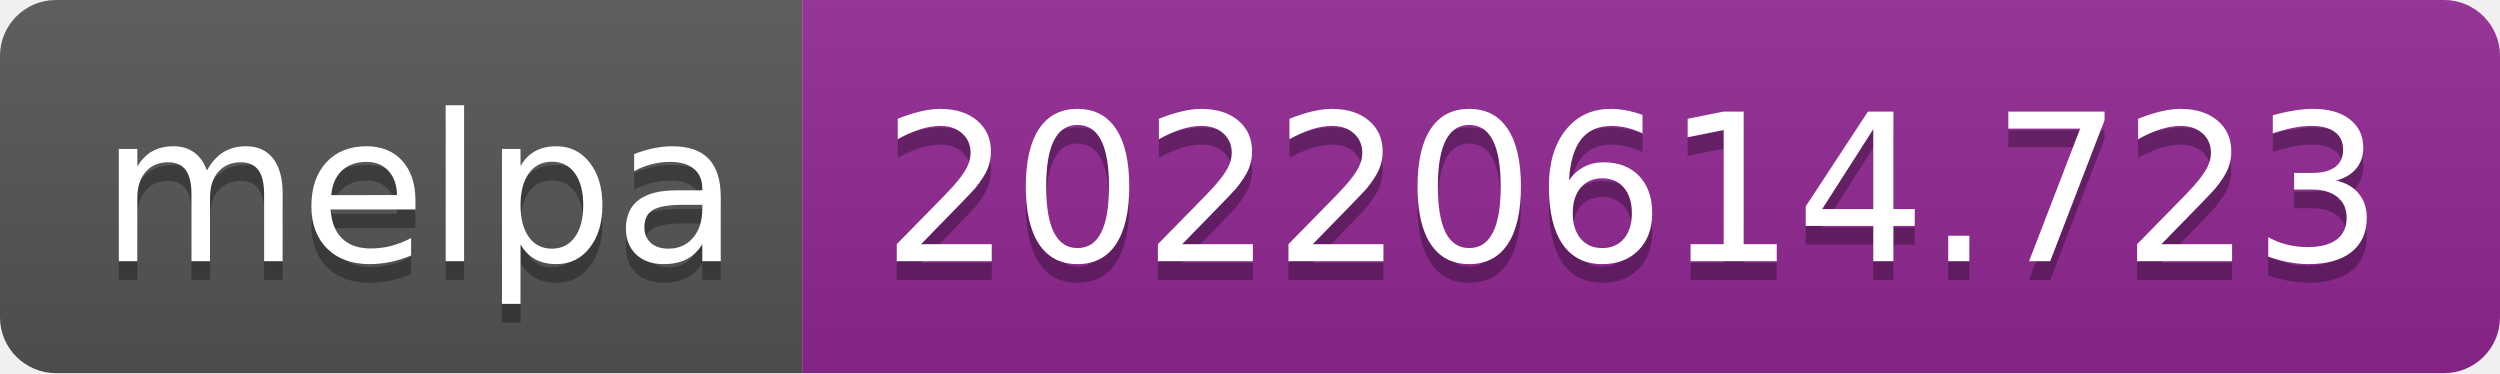
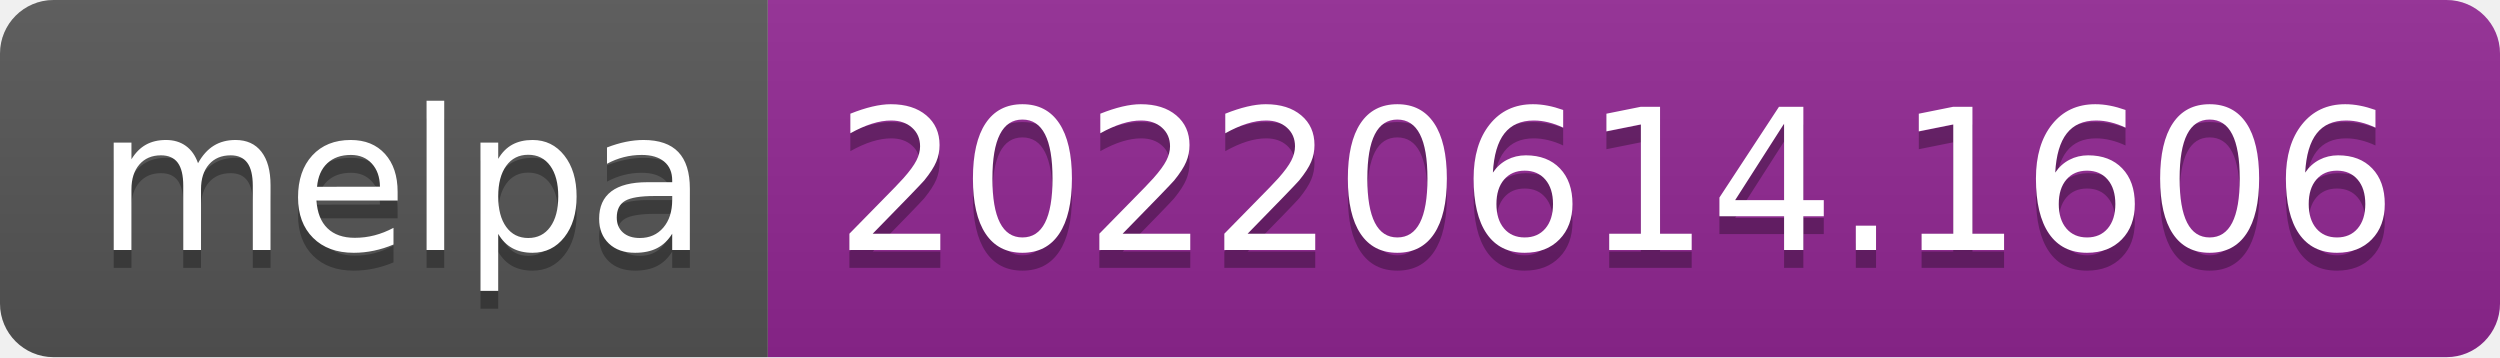
- <svg xmlns="http://www.w3.org/2000/svg" width="134" height="20" role="img" aria-label="melpa: 20220614.723">
+ <svg xmlns="http://www.w3.org/2000/svg" width="140" height="20" role="img" aria-label="melpa: 20220614.1606">
  <linearGradient id="s" x2="0" y2="100%">
    <stop offset="0" stop-color="#bbb" stop-opacity=".1" />
    <stop offset="1" stop-opacity=".1" />
  </linearGradient>
  <clipPath id="r">
-     <rect width="134" height="20" rx="3" fill="#fff" />
+     <rect width="140" height="20" rx="3" fill="#fff" />
  </clipPath>
  <g clip-path="url(#r)">
    <rect width="43" height="20" fill="#555" />
-     <rect x="43" width="91" height="20" fill="#922793" />
-     <rect width="134" height="20" fill="url(#s)" />
+     <rect x="43" width="97" height="20" fill="#922793" />
+     <rect width="140" height="20" fill="url(#s)" />
  </g>
  <g fill="#fff" text-anchor="middle" font-family="Verdana,Geneva,DejaVu Sans,sans-serif" text-rendering="geometricPrecision" font-size="110">
    <text aria-hidden="true" x="225" y="150" fill="#010101" fill-opacity=".3" transform="scale(.1)" textLength="330">melpa</text>
    <text x="225" y="140" transform="scale(.1)" fill="#fff" textLength="330">melpa</text>
-     <text aria-hidden="true" x="875" y="150" fill="#010101" fill-opacity=".3" transform="scale(.1)" textLength="810">20220614.723</text>
-     <text x="875" y="140" transform="scale(.1)" fill="#fff" textLength="810">20220614.723</text>
+     <text aria-hidden="true" x="905" y="150" fill="#010101" fill-opacity=".3" transform="scale(.1)" textLength="870">20220614.1606</text>
+     <text x="905" y="140" transform="scale(.1)" fill="#fff" textLength="870">20220614.1606</text>
  </g>
</svg>
